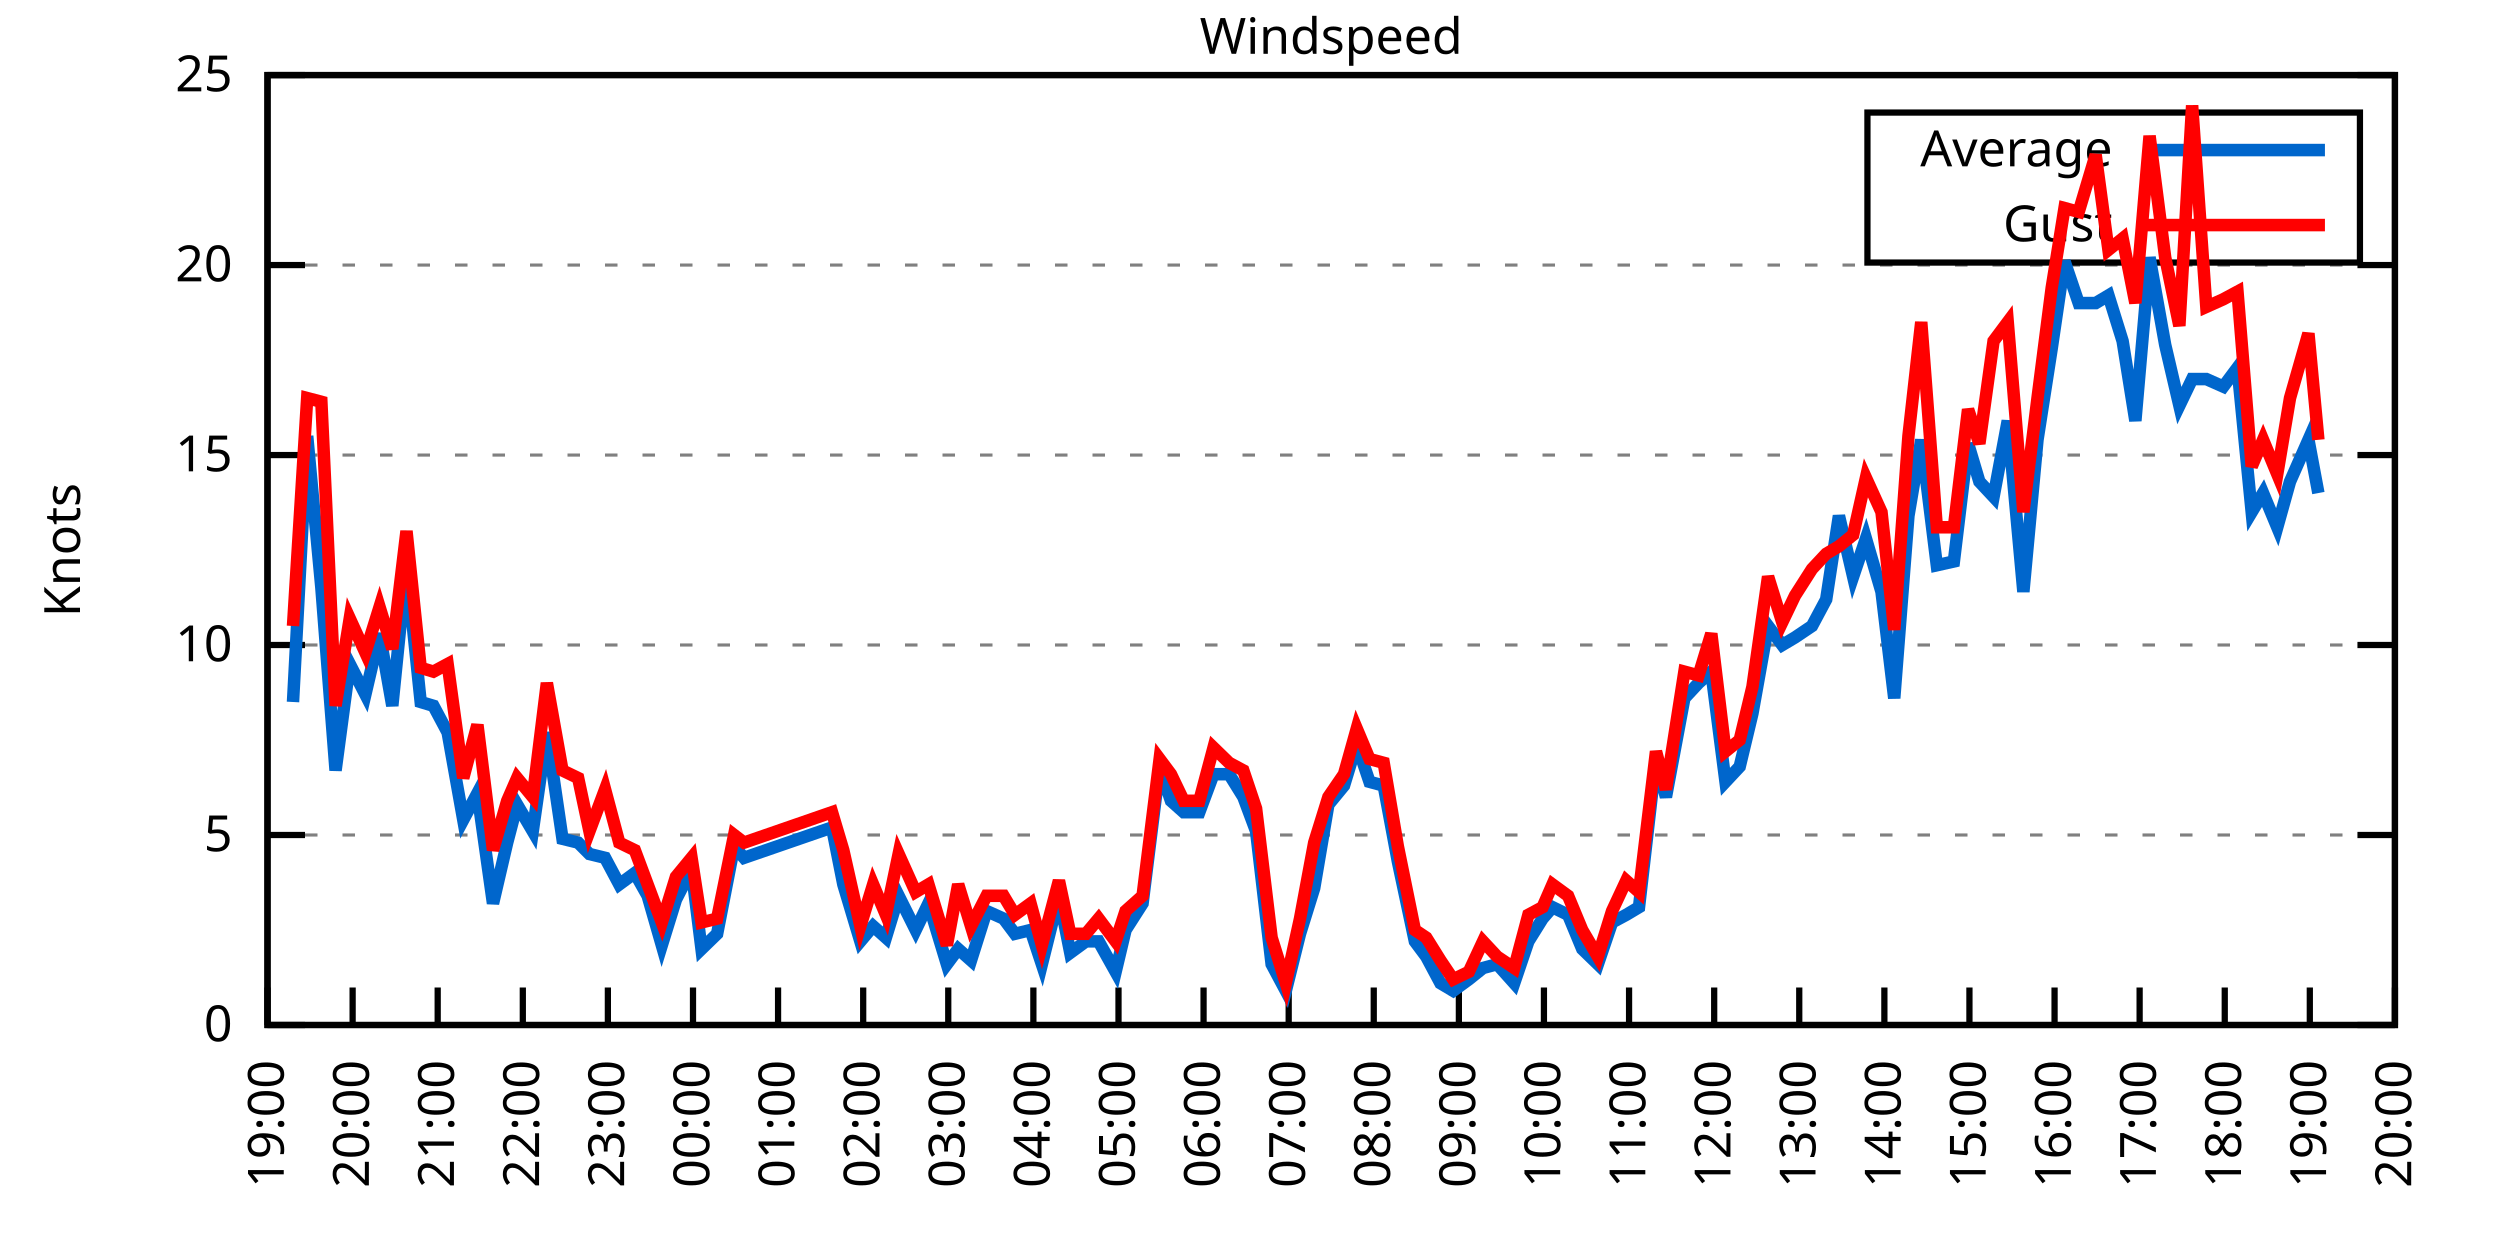
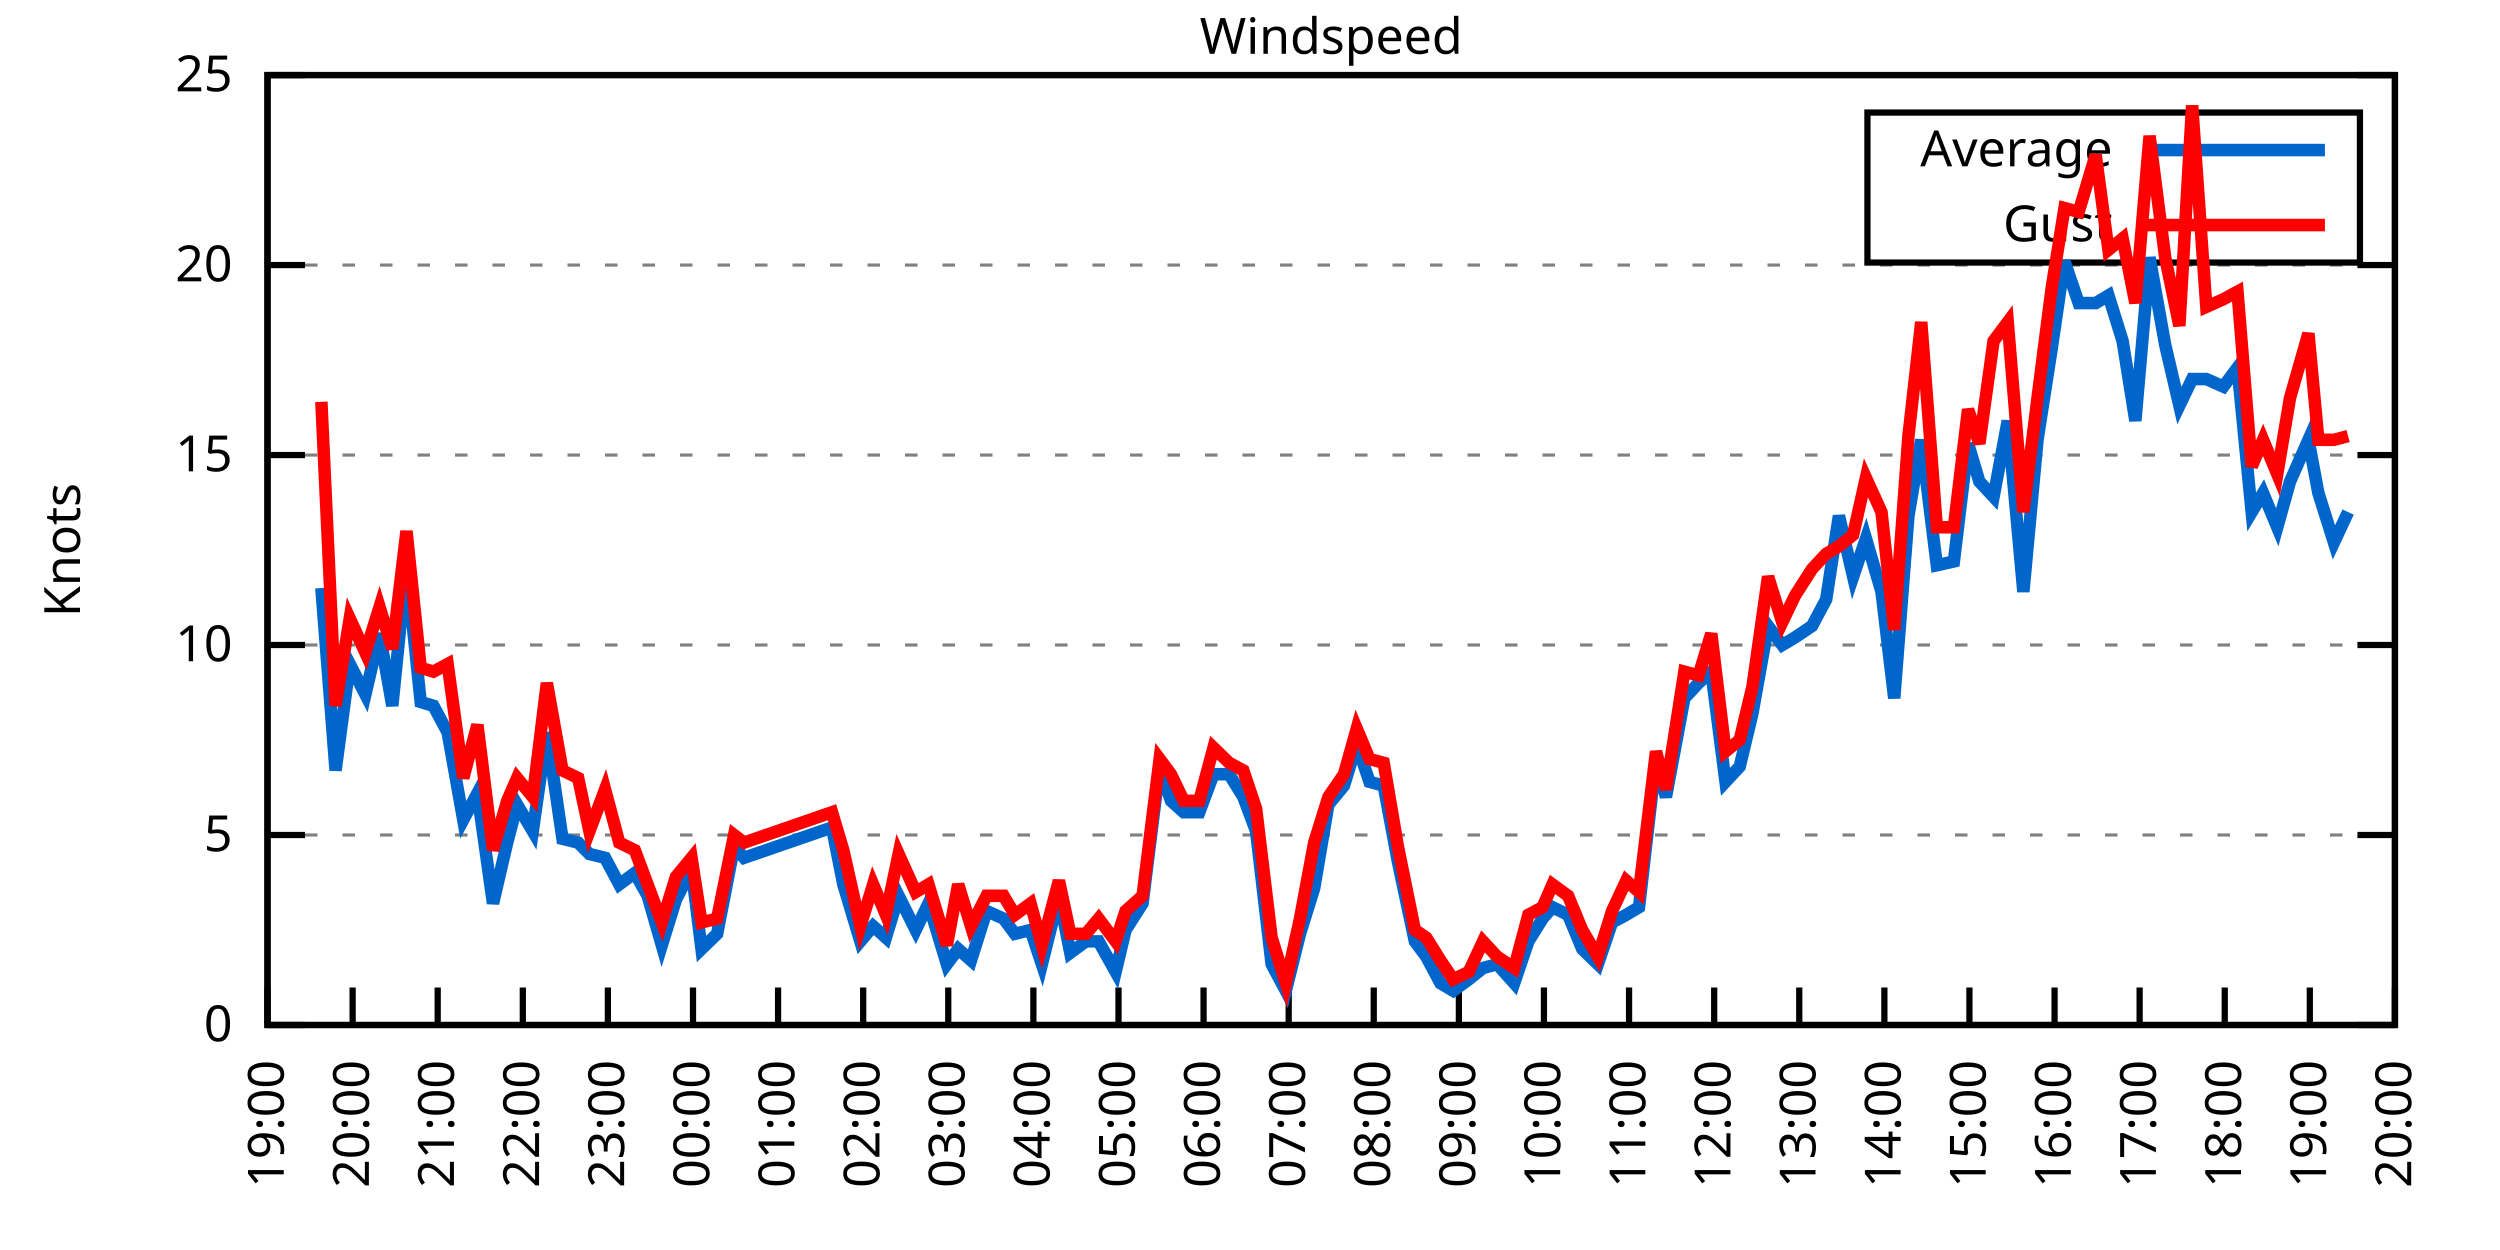
<svg xmlns="http://www.w3.org/2000/svg" xmlns:xlink="http://www.w3.org/1999/xlink" width="400" height="200" viewBox="0 0 400 200">
  <g id="gnuplot_canvas">
    <rect x="0" y="0" width="400" height="200" fill="none" />
    <defs>
      <circle id="gpDot" r="0.5" stroke-width="0.5" stroke="currentColor" />
      <path id="gpPt0" stroke-width="0.333" stroke="currentColor" d="M-1,0 h2 M0,-1 v2" />
      <path id="gpPt1" stroke-width="0.333" stroke="currentColor" d="M-1,-1 L1,1 M1,-1 L-1,1" />
      <path id="gpPt2" stroke-width="0.333" stroke="currentColor" d="M-1,0 L1,0 M0,-1 L0,1 M-1,-1 L1,1 M-1,1 L1,-1" />
      <rect id="gpPt3" stroke-width="0.333" stroke="currentColor" x="-1" y="-1" width="2" height="2" />
      <rect id="gpPt4" stroke-width="0.333" stroke="currentColor" fill="currentColor" x="-1" y="-1" width="2" height="2" />
      <circle id="gpPt5" stroke-width="0.333" stroke="currentColor" cx="0" cy="0" r="1" />
      <use xlink:href="#gpPt5" id="gpPt6" fill="currentColor" stroke="none" />
      <path id="gpPt7" stroke-width="0.333" stroke="currentColor" d="M0,-1.33 L-1.33,0.67 L1.33,0.67 z" />
      <use xlink:href="#gpPt7" id="gpPt8" fill="currentColor" stroke="none" />
      <use xlink:href="#gpPt7" id="gpPt9" stroke="currentColor" transform="rotate(180)" />
      <use xlink:href="#gpPt9" id="gpPt10" fill="currentColor" stroke="none" />
      <use xlink:href="#gpPt3" id="gpPt11" stroke="currentColor" transform="rotate(45)" />
      <use xlink:href="#gpPt11" id="gpPt12" fill="currentColor" stroke="none" />
      <path id="gpPt13" stroke-width="0.333" stroke="currentColor" d="M0,1.330 L1.265,0.411 L0.782,-1.067 L-0.782,-1.076 L-1.265,0.411 z" />
      <use xlink:href="#gpPt13" id="gpPt14" fill="currentColor" stroke="none" />
      <filter id="textbox" filterUnits="objectBoundingBox" x="0" y="0" height="1" width="1">
        <feFlood flood-color="white" flood-opacity="1" result="bgnd" />
        <feComposite in="SourceGraphic" in2="bgnd" operator="atop" />
      </filter>
      <filter id="greybox" filterUnits="objectBoundingBox" x="0" y="0" height="1" width="1">
        <feFlood flood-color="lightgrey" flood-opacity="1" result="grey" />
        <feComposite in="SourceGraphic" in2="grey" operator="atop" />
      </filter>
    </defs>
    <g fill="none" color="white" stroke="currentColor" stroke-width="1.00" stroke-linecap="butt" stroke-linejoin="miter">
</g>
    <g fill="none" color="black" stroke="currentColor" stroke-width="1.00" stroke-linecap="butt" stroke-linejoin="miter">
      <g stroke="none" shape-rendering="crispEdges">
        <polygon fill="rgb(255, 255, 255)" points="42.80,164.00 383.18,164.00 383.18,12.02 42.80,12.02 " />
      </g>
    </g>
    <g fill="none" color="black" stroke="currentColor" stroke-width="1.00" stroke-linecap="butt" stroke-linejoin="miter">
</g>
    <g fill="none" color="black" stroke="black" stroke-width="0.50" stroke-linecap="butt" stroke-linejoin="miter">
</g>
    <g fill="none" color="gray" stroke="currentColor" stroke-width="0.50" stroke-linecap="butt" stroke-linejoin="miter">
      <path stroke="gray" stroke-dasharray="2,4" class="gridline" d="M42.80,164.00 L383.19,164.00  " />
    </g>
    <g fill="none" color="gray" stroke="gray" stroke-width="1.00" stroke-linecap="butt" stroke-linejoin="miter">
</g>
    <g fill="none" color="black" stroke="currentColor" stroke-width="1.00" stroke-linecap="butt" stroke-linejoin="miter">
      <path stroke="black" d="M42.80,164.00 L48.80,164.00 M383.19,164.00 L377.19,164.00  " />
      <g transform="translate(37.20,166.60)" stroke="none" fill="black" font-family="Sans" font-size="8.00" text-anchor="end">
        <text>
          <tspan font-family="Sans"> 0</tspan>
        </text>
      </g>
    </g>
    <g fill="none" color="black" stroke="currentColor" stroke-width="1.00" stroke-linecap="butt" stroke-linejoin="miter">
</g>
    <g fill="none" color="black" stroke="black" stroke-width="0.50" stroke-linecap="butt" stroke-linejoin="miter">
</g>
    <g fill="none" color="gray" stroke="currentColor" stroke-width="0.50" stroke-linecap="butt" stroke-linejoin="miter">
      <path stroke="gray" stroke-dasharray="2,4" class="gridline" d="M42.80,133.60 L383.19,133.60  " />
    </g>
    <g fill="none" color="gray" stroke="gray" stroke-width="1.00" stroke-linecap="butt" stroke-linejoin="miter">
</g>
    <g fill="none" color="black" stroke="currentColor" stroke-width="1.00" stroke-linecap="butt" stroke-linejoin="miter">
      <path stroke="black" d="M42.80,133.60 L48.80,133.60 M383.19,133.60 L377.19,133.60  " />
      <g transform="translate(37.20,136.20)" stroke="none" fill="black" font-family="Sans" font-size="8.00" text-anchor="end">
        <text>
          <tspan font-family="Sans"> 5</tspan>
        </text>
      </g>
    </g>
    <g fill="none" color="black" stroke="currentColor" stroke-width="1.00" stroke-linecap="butt" stroke-linejoin="miter">
</g>
    <g fill="none" color="black" stroke="black" stroke-width="0.50" stroke-linecap="butt" stroke-linejoin="miter">
</g>
    <g fill="none" color="gray" stroke="currentColor" stroke-width="0.50" stroke-linecap="butt" stroke-linejoin="miter">
      <path stroke="gray" stroke-dasharray="2,4" class="gridline" d="M42.80,103.20 L383.19,103.20  " />
    </g>
    <g fill="none" color="gray" stroke="gray" stroke-width="1.00" stroke-linecap="butt" stroke-linejoin="miter">
</g>
    <g fill="none" color="black" stroke="currentColor" stroke-width="1.00" stroke-linecap="butt" stroke-linejoin="miter">
      <path stroke="black" d="M42.80,103.20 L48.80,103.20 M383.19,103.20 L377.19,103.20  " />
      <g transform="translate(37.20,105.80)" stroke="none" fill="black" font-family="Sans" font-size="8.00" text-anchor="end">
        <text>
          <tspan font-family="Sans"> 10</tspan>
        </text>
      </g>
    </g>
    <g fill="none" color="black" stroke="currentColor" stroke-width="1.00" stroke-linecap="butt" stroke-linejoin="miter">
</g>
    <g fill="none" color="black" stroke="black" stroke-width="0.50" stroke-linecap="butt" stroke-linejoin="miter">
</g>
    <g fill="none" color="gray" stroke="currentColor" stroke-width="0.50" stroke-linecap="butt" stroke-linejoin="miter">
      <path stroke="gray" stroke-dasharray="2,4" class="gridline" d="M42.80,72.81 L383.19,72.81  " />
    </g>
    <g fill="none" color="gray" stroke="gray" stroke-width="1.00" stroke-linecap="butt" stroke-linejoin="miter">
</g>
    <g fill="none" color="black" stroke="currentColor" stroke-width="1.00" stroke-linecap="butt" stroke-linejoin="miter">
      <path stroke="black" d="M42.80,72.81 L48.80,72.81 M383.19,72.81 L377.19,72.81  " />
      <g transform="translate(37.20,75.41)" stroke="none" fill="black" font-family="Sans" font-size="8.00" text-anchor="end">
        <text>
          <tspan font-family="Sans"> 15</tspan>
        </text>
      </g>
    </g>
    <g fill="none" color="black" stroke="currentColor" stroke-width="1.00" stroke-linecap="butt" stroke-linejoin="miter">
</g>
    <g fill="none" color="black" stroke="black" stroke-width="0.50" stroke-linecap="butt" stroke-linejoin="miter">
</g>
    <g fill="none" color="gray" stroke="currentColor" stroke-width="0.50" stroke-linecap="butt" stroke-linejoin="miter">
      <path stroke="gray" stroke-dasharray="2,4" class="gridline" d="M42.80,42.41 L383.19,42.41  " />
    </g>
    <g fill="none" color="gray" stroke="gray" stroke-width="1.00" stroke-linecap="butt" stroke-linejoin="miter">
</g>
    <g fill="none" color="black" stroke="currentColor" stroke-width="1.00" stroke-linecap="butt" stroke-linejoin="miter">
      <path stroke="black" d="M42.80,42.41 L48.80,42.41 M383.19,42.41 L377.19,42.41  " />
      <g transform="translate(37.20,45.01)" stroke="none" fill="black" font-family="Sans" font-size="8.00" text-anchor="end">
        <text>
          <tspan font-family="Sans"> 20</tspan>
        </text>
      </g>
    </g>
    <g fill="none" color="black" stroke="currentColor" stroke-width="1.00" stroke-linecap="butt" stroke-linejoin="miter">
</g>
    <g fill="none" color="black" stroke="black" stroke-width="0.50" stroke-linecap="butt" stroke-linejoin="miter">
</g>
    <g fill="none" color="gray" stroke="currentColor" stroke-width="0.50" stroke-linecap="butt" stroke-linejoin="miter">
      <path stroke="gray" stroke-dasharray="2,4" class="gridline" d="M42.80,12.01 L383.19,12.01  " />
    </g>
    <g fill="none" color="gray" stroke="gray" stroke-width="1.00" stroke-linecap="butt" stroke-linejoin="miter">
</g>
    <g fill="none" color="black" stroke="currentColor" stroke-width="1.00" stroke-linecap="butt" stroke-linejoin="miter">
      <path stroke="black" d="M42.80,12.01 L48.80,12.01 M383.19,12.01 L377.19,12.01  " />
      <g transform="translate(37.20,14.61)" stroke="none" fill="black" font-family="Sans" font-size="8.00" text-anchor="end">
        <text>
          <tspan font-family="Sans"> 25</tspan>
        </text>
      </g>
    </g>
    <g fill="none" color="black" stroke="currentColor" stroke-width="1.00" stroke-linecap="butt" stroke-linejoin="miter">
      <path stroke="black" d="M42.80,164.00 L42.80,158.00  " />
      <g transform="translate(45.40,169.60) rotate(270.00)" stroke="none" fill="black" font-family="Sans" font-size="8.00" text-anchor="end">
        <text>
          <tspan font-family="Sans">19:00</tspan>
        </text>
      </g>
    </g>
    <g fill="none" color="black" stroke="currentColor" stroke-width="1.00" stroke-linecap="butt" stroke-linejoin="miter">
      <path stroke="black" d="M56.42,164.00 L56.42,158.00  " />
      <g transform="translate(59.02,169.60) rotate(270.00)" stroke="none" fill="black" font-family="Sans" font-size="8.00" text-anchor="end">
        <text>
          <tspan font-family="Sans">20:00</tspan>
        </text>
      </g>
    </g>
    <g fill="none" color="black" stroke="currentColor" stroke-width="1.00" stroke-linecap="butt" stroke-linejoin="miter">
      <path stroke="black" d="M70.03,164.00 L70.03,158.00  " />
      <g transform="translate(72.63,169.60) rotate(270.00)" stroke="none" fill="black" font-family="Sans" font-size="8.00" text-anchor="end">
        <text>
          <tspan font-family="Sans">21:00</tspan>
        </text>
      </g>
    </g>
    <g fill="none" color="black" stroke="currentColor" stroke-width="1.00" stroke-linecap="butt" stroke-linejoin="miter">
      <path stroke="black" d="M83.65,164.00 L83.65,158.00  " />
      <g transform="translate(86.25,169.60) rotate(270.00)" stroke="none" fill="black" font-family="Sans" font-size="8.00" text-anchor="end">
        <text>
          <tspan font-family="Sans">22:00</tspan>
        </text>
      </g>
    </g>
    <g fill="none" color="black" stroke="currentColor" stroke-width="1.00" stroke-linecap="butt" stroke-linejoin="miter">
      <path stroke="black" d="M97.26,164.00 L97.26,158.00  " />
      <g transform="translate(99.86,169.60) rotate(270.00)" stroke="none" fill="black" font-family="Sans" font-size="8.00" text-anchor="end">
        <text>
          <tspan font-family="Sans">23:00</tspan>
        </text>
      </g>
    </g>
    <g fill="none" color="black" stroke="currentColor" stroke-width="1.00" stroke-linecap="butt" stroke-linejoin="miter">
      <path stroke="black" d="M110.88,164.00 L110.88,158.00  " />
      <g transform="translate(113.48,169.60) rotate(270.00)" stroke="none" fill="black" font-family="Sans" font-size="8.00" text-anchor="end">
        <text>
          <tspan font-family="Sans">00:00</tspan>
        </text>
      </g>
    </g>
    <g fill="none" color="black" stroke="currentColor" stroke-width="1.00" stroke-linecap="butt" stroke-linejoin="miter">
      <path stroke="black" d="M124.49,164.00 L124.49,158.00  " />
      <g transform="translate(127.09,169.60) rotate(270.00)" stroke="none" fill="black" font-family="Sans" font-size="8.00" text-anchor="end">
        <text>
          <tspan font-family="Sans">01:00</tspan>
        </text>
      </g>
    </g>
    <g fill="none" color="black" stroke="currentColor" stroke-width="1.00" stroke-linecap="butt" stroke-linejoin="miter">
      <path stroke="black" d="M138.11,164.00 L138.11,158.00  " />
      <g transform="translate(140.71,169.60) rotate(270.00)" stroke="none" fill="black" font-family="Sans" font-size="8.00" text-anchor="end">
        <text>
          <tspan font-family="Sans">02:00</tspan>
        </text>
      </g>
    </g>
    <g fill="none" color="black" stroke="currentColor" stroke-width="1.00" stroke-linecap="butt" stroke-linejoin="miter">
      <path stroke="black" d="M151.72,164.00 L151.72,158.00  " />
      <g transform="translate(154.32,169.60) rotate(270.00)" stroke="none" fill="black" font-family="Sans" font-size="8.00" text-anchor="end">
        <text>
          <tspan font-family="Sans">03:00</tspan>
        </text>
      </g>
    </g>
    <g fill="none" color="black" stroke="currentColor" stroke-width="1.00" stroke-linecap="butt" stroke-linejoin="miter">
      <path stroke="black" d="M165.34,164.00 L165.34,158.00  " />
      <g transform="translate(167.94,169.60) rotate(270.00)" stroke="none" fill="black" font-family="Sans" font-size="8.00" text-anchor="end">
        <text>
          <tspan font-family="Sans">04:00</tspan>
        </text>
      </g>
    </g>
    <g fill="none" color="black" stroke="currentColor" stroke-width="1.00" stroke-linecap="butt" stroke-linejoin="miter">
      <path stroke="black" d="M178.96,164.00 L178.96,158.00  " />
      <g transform="translate(181.56,169.60) rotate(270.00)" stroke="none" fill="black" font-family="Sans" font-size="8.00" text-anchor="end">
        <text>
          <tspan font-family="Sans">05:00</tspan>
        </text>
      </g>
    </g>
    <g fill="none" color="black" stroke="currentColor" stroke-width="1.00" stroke-linecap="butt" stroke-linejoin="miter">
      <path stroke="black" d="M192.57,164.00 L192.57,158.00  " />
      <g transform="translate(195.17,169.60) rotate(270.00)" stroke="none" fill="black" font-family="Sans" font-size="8.00" text-anchor="end">
        <text>
          <tspan font-family="Sans">06:00</tspan>
        </text>
      </g>
    </g>
    <g fill="none" color="black" stroke="currentColor" stroke-width="1.00" stroke-linecap="butt" stroke-linejoin="miter">
      <path stroke="black" d="M206.19,164.00 L206.19,158.00  " />
      <g transform="translate(208.79,169.60) rotate(270.00)" stroke="none" fill="black" font-family="Sans" font-size="8.00" text-anchor="end">
        <text>
          <tspan font-family="Sans">07:00</tspan>
        </text>
      </g>
    </g>
    <g fill="none" color="black" stroke="currentColor" stroke-width="1.00" stroke-linecap="butt" stroke-linejoin="miter">
      <path stroke="black" d="M219.80,164.00 L219.80,158.00  " />
      <g transform="translate(222.40,169.60) rotate(270.00)" stroke="none" fill="black" font-family="Sans" font-size="8.00" text-anchor="end">
        <text>
          <tspan font-family="Sans">08:00</tspan>
        </text>
      </g>
    </g>
    <g fill="none" color="black" stroke="currentColor" stroke-width="1.00" stroke-linecap="butt" stroke-linejoin="miter">
      <path stroke="black" d="M233.42,164.00 L233.42,158.00  " />
      <g transform="translate(236.02,169.60) rotate(270.00)" stroke="none" fill="black" font-family="Sans" font-size="8.00" text-anchor="end">
        <text>
          <tspan font-family="Sans">09:00</tspan>
        </text>
      </g>
    </g>
    <g fill="none" color="black" stroke="currentColor" stroke-width="1.00" stroke-linecap="butt" stroke-linejoin="miter">
      <path stroke="black" d="M247.03,164.00 L247.03,158.00  " />
      <g transform="translate(249.63,169.60) rotate(270.00)" stroke="none" fill="black" font-family="Sans" font-size="8.00" text-anchor="end">
        <text>
          <tspan font-family="Sans">10:00</tspan>
        </text>
      </g>
    </g>
    <g fill="none" color="black" stroke="currentColor" stroke-width="1.00" stroke-linecap="butt" stroke-linejoin="miter">
      <path stroke="black" d="M260.65,164.00 L260.65,158.00  " />
      <g transform="translate(263.25,169.60) rotate(270.00)" stroke="none" fill="black" font-family="Sans" font-size="8.00" text-anchor="end">
        <text>
          <tspan font-family="Sans">11:00</tspan>
        </text>
      </g>
    </g>
    <g fill="none" color="black" stroke="currentColor" stroke-width="1.00" stroke-linecap="butt" stroke-linejoin="miter">
      <path stroke="black" d="M274.27,164.00 L274.27,158.00  " />
      <g transform="translate(276.87,169.60) rotate(270.00)" stroke="none" fill="black" font-family="Sans" font-size="8.00" text-anchor="end">
        <text>
          <tspan font-family="Sans">12:00</tspan>
        </text>
      </g>
    </g>
    <g fill="none" color="black" stroke="currentColor" stroke-width="1.00" stroke-linecap="butt" stroke-linejoin="miter">
      <path stroke="black" d="M287.88,164.00 L287.88,158.00  " />
      <g transform="translate(290.48,169.60) rotate(270.00)" stroke="none" fill="black" font-family="Sans" font-size="8.00" text-anchor="end">
        <text>
          <tspan font-family="Sans">13:00</tspan>
        </text>
      </g>
    </g>
    <g fill="none" color="black" stroke="currentColor" stroke-width="1.00" stroke-linecap="butt" stroke-linejoin="miter">
      <path stroke="black" d="M301.50,164.00 L301.50,158.00  " />
      <g transform="translate(304.10,169.60) rotate(270.00)" stroke="none" fill="black" font-family="Sans" font-size="8.00" text-anchor="end">
        <text>
          <tspan font-family="Sans">14:00</tspan>
        </text>
      </g>
    </g>
    <g fill="none" color="black" stroke="currentColor" stroke-width="1.00" stroke-linecap="butt" stroke-linejoin="miter">
      <path stroke="black" d="M315.11,164.00 L315.11,158.00  " />
      <g transform="translate(317.71,169.60) rotate(270.00)" stroke="none" fill="black" font-family="Sans" font-size="8.00" text-anchor="end">
        <text>
          <tspan font-family="Sans">15:00</tspan>
        </text>
      </g>
    </g>
    <g fill="none" color="black" stroke="currentColor" stroke-width="1.00" stroke-linecap="butt" stroke-linejoin="miter">
      <path stroke="black" d="M328.73,164.00 L328.73,158.00  " />
      <g transform="translate(331.33,169.60) rotate(270.00)" stroke="none" fill="black" font-family="Sans" font-size="8.00" text-anchor="end">
        <text>
          <tspan font-family="Sans">16:00</tspan>
        </text>
      </g>
    </g>
    <g fill="none" color="black" stroke="currentColor" stroke-width="1.00" stroke-linecap="butt" stroke-linejoin="miter">
      <path stroke="black" d="M342.34,164.00 L342.34,158.00  " />
      <g transform="translate(344.94,169.60) rotate(270.00)" stroke="none" fill="black" font-family="Sans" font-size="8.00" text-anchor="end">
        <text>
          <tspan font-family="Sans">17:00</tspan>
        </text>
      </g>
    </g>
    <g fill="none" color="black" stroke="currentColor" stroke-width="1.00" stroke-linecap="butt" stroke-linejoin="miter">
      <path stroke="black" d="M355.96,164.00 L355.96,158.00  " />
      <g transform="translate(358.56,169.60) rotate(270.00)" stroke="none" fill="black" font-family="Sans" font-size="8.00" text-anchor="end">
        <text>
          <tspan font-family="Sans">18:00</tspan>
        </text>
      </g>
    </g>
    <g fill="none" color="black" stroke="currentColor" stroke-width="1.00" stroke-linecap="butt" stroke-linejoin="miter">
      <path stroke="black" d="M369.57,164.00 L369.57,158.00  " />
      <g transform="translate(372.17,169.60) rotate(270.00)" stroke="none" fill="black" font-family="Sans" font-size="8.00" text-anchor="end">
        <text>
          <tspan font-family="Sans">19:00</tspan>
        </text>
      </g>
    </g>
    <g fill="none" color="black" stroke="currentColor" stroke-width="1.00" stroke-linecap="butt" stroke-linejoin="miter">
      <path stroke="black" d="M383.19,164.00 L383.19,158.00  " />
      <g transform="translate(385.79,169.60) rotate(270.00)" stroke="none" fill="black" font-family="Sans" font-size="8.00" text-anchor="end">
        <text>
          <tspan font-family="Sans">20:00</tspan>
        </text>
      </g>
    </g>
    <g fill="none" color="black" stroke="currentColor" stroke-width="1.00" stroke-linecap="butt" stroke-linejoin="miter">
</g>
    <g fill="none" color="black" stroke="currentColor" stroke-width="1.00" stroke-linecap="butt" stroke-linejoin="miter">
      <path stroke="black" d="M42.80,12.01 L42.80,164.00 L383.19,164.00 L383.19,12.01 L42.80,12.01 Z  " />
    </g>
    <g fill="none" color="black" stroke="currentColor" stroke-width="1.00" stroke-linecap="butt" stroke-linejoin="miter">
</g>
    <g fill="none" color="black" stroke="currentColor" stroke-width="1.00" stroke-linecap="butt" stroke-linejoin="miter">
      <path stroke="black" d="M298.79,42.01 L298.79,18.01 L377.59,18.01 L377.59,42.01 L298.79,42.01 Z  " />
    </g>
    <g id="Windspeed_plot_1">
      <g fill="none" color="white" stroke="black" stroke-width="2.00" stroke-linecap="butt" stroke-linejoin="miter">
</g>
      <g fill="none" color="black" stroke="currentColor" stroke-width="2.00" stroke-linecap="butt" stroke-linejoin="miter">
        <g transform="translate(337.99,26.61)" stroke="none" fill="black" font-family="Sans" font-size="8.00" text-anchor="end">
          <text>
            <tspan font-family="Sans">Average</tspan>
          </text>
        </g>
      </g>
      <g fill="none" color="black" stroke="currentColor" stroke-width="2.00" stroke-linecap="butt" stroke-linejoin="miter">
-         <path stroke="rgb(  0, 102, 204)" d="M343.59,24.01 L371.99,24.01 M46.88,112.32 L49.15,69.77 L51.42,94.08 L53.69,123.27 L55.96,106.24 L58.46,111.11   L60.73,101.38 L62.77,112.93 L65.04,90.44 L67.31,112.32 L69.35,112.93 L71.62,117.19 L74.12,131.17 L76.39,126.91   L78.88,144.55 L81.15,134.82 L82.74,128.74 L85.24,132.99 L87.50,117.19 L90.00,134.21 L92.50,134.82 L94.31,136.64   L96.81,137.25 L99.08,141.51 L101.57,139.68 L103.62,143.33 L105.89,151.23 L108.15,143.94 L110.65,139.07 L112.24,151.84   L114.74,149.41 L117.46,135.43 L119.05,137.25 L133.12,132.39 L134.93,141.51 L137.66,150.62 L139.70,148.19 L141.74,150.02   L143.78,143.33 L146.51,148.80 L148.55,144.55 L151.50,154.27 L153.31,151.84 L155.36,153.66 L157.85,145.76 L160.57,146.98   L162.39,149.41 L164.89,148.80 L166.70,154.27 L169.43,143.33 L171.24,152.45 L173.74,150.62 L175.78,150.62 L178.50,155.49   L180.09,148.80 L182.81,144.55 L185.54,122.66 L187.35,128.13 L189.39,129.95 L191.89,129.95 L194.16,123.87 L196.66,123.87   L198.93,127.52 L200.97,132.99 L203.46,154.27 L205.73,158.53 L208.00,149.41 L210.27,142.11 L212.54,128.74 L215.04,125.70   L217.08,119.01 L219.12,125.09 L221.39,125.70 L223.66,137.86 L226.38,150.62 L228.20,153.06 L230.47,157.31 L232.51,158.53   L235.01,156.70 L237.28,154.88 L239.55,154.27 L242.27,157.31 L244.54,150.62 L246.81,146.98 L248.40,145.15 L250.89,146.37   L253.16,151.84 L255.66,154.27 L257.93,147.59 L260.20,146.37 L262.24,145.15 L264.96,121.44 L266.55,127.52 L269.50,111.72   L271.77,109.28 L273.81,107.46 L276.08,125.09 L278.35,122.66 L280.39,114.15 L282.89,100.16 L285.16,103.20 L287.20,101.99   L289.92,100.16 L292.19,95.91 L294.23,82.53 L296.50,92.26 L298.55,86.18 L301.04,94.69 L303.08,111.72 L305.35,82.53   L307.40,70.37 L309.89,90.44 L312.62,89.83 L314.89,70.98 L316.70,77.06 L318.97,79.49 L321.24,67.33 L323.74,94.69   L326.00,70.37 L328.27,55.78 L330.32,41.80 L332.59,48.49 L335.31,48.49 L337.35,47.27 L339.62,54.57 L341.66,67.33   L343.93,41.19 L346.43,55.18 L348.70,64.90 L350.74,60.65 L353.01,60.65 L355.73,61.86 L358.00,58.82 L360.27,81.93   L362.09,78.89 L364.36,84.36 L366.40,77.06 L369.35,70.37 L370.94,78.89  " />
+         <path stroke="rgb(  0, 102, 204)" d="M343.59,24.01 L371.99,24.01 M51.42,94.08 L53.69,123.27 L55.96,106.24 L58.46,111.11 L60.73,101.38 L62.77,112.93   L65.04,90.44 L67.31,112.32 L69.35,112.93 L71.62,117.19 L74.12,131.17 L76.39,126.91 L78.88,144.55 L81.15,134.82   L82.74,128.74 L85.24,132.99 L87.50,117.19 L90.00,134.21 L92.50,134.82 L94.31,136.64 L96.81,137.25 L99.08,141.51   L101.57,139.68 L103.62,143.33 L105.89,151.23 L108.15,143.94 L110.65,139.07 L112.24,151.84 L114.74,149.41 L117.46,135.43   L119.05,137.25 L133.12,132.39 L134.93,141.51 L137.66,150.62 L139.70,148.19 L141.74,150.02 L143.78,143.33 L146.51,148.80   L148.55,144.55 L151.50,154.27 L153.31,151.84 L155.36,153.66 L157.85,145.76 L160.57,146.98 L162.39,149.41 L164.89,148.80   L166.70,154.27 L169.43,143.33 L171.24,152.45 L173.74,150.62 L175.78,150.62 L178.50,155.49 L180.09,148.80 L182.81,144.55   L185.54,122.66 L187.35,128.13 L189.39,129.95 L191.89,129.95 L194.16,123.87 L196.66,123.87 L198.93,127.52 L200.97,132.99   L203.46,154.27 L205.73,158.53 L208.00,149.41 L210.27,142.11 L212.54,128.74 L215.04,125.70 L217.08,119.01 L219.12,125.09   L221.39,125.70 L223.66,137.86 L226.38,150.62 L228.20,153.06 L230.47,157.31 L232.51,158.53 L235.01,156.70 L237.28,154.88   L239.55,154.27 L242.27,157.31 L244.54,150.62 L246.81,146.98 L248.40,145.15 L250.89,146.37 L253.16,151.84 L255.66,154.27   L257.93,147.59 L260.20,146.37 L262.24,145.15 L264.96,121.44 L266.55,127.52 L269.50,111.72 L271.77,109.28 L273.81,107.46   L276.08,125.09 L278.35,122.66 L280.39,114.15 L282.89,100.16 L285.16,103.20 L287.20,101.99 L289.92,100.16 L292.19,95.91   L294.23,82.53 L296.50,92.26 L298.55,86.18 L301.04,94.69 L303.08,111.72 L305.35,82.53 L307.40,70.37 L309.89,90.44   L312.62,89.83 L314.89,70.98 L316.70,77.06 L318.97,79.49 L321.24,67.33 L323.74,94.69 L326.00,70.37 L328.27,55.78   L330.32,41.80 L332.59,48.49 L335.31,48.49 L337.35,47.27 L339.62,54.57 L341.66,67.33 L343.93,41.19 L346.43,55.18   L348.70,64.90 L350.74,60.65 L353.01,60.65 L355.73,61.86 L358.00,58.82 L360.27,81.93 L362.09,78.89 L364.36,84.36   L366.40,77.06 L369.35,70.37 L370.94,78.89 L373.43,86.79 L375.70,81.93  " />
      </g>
    </g>
    <g id="Windspeed_plot_2">
      <g fill="none" color="black" stroke="currentColor" stroke-width="2.00" stroke-linecap="butt" stroke-linejoin="miter">
        <g transform="translate(337.99,38.61)" stroke="none" fill="black" font-family="Sans" font-size="8.00" text-anchor="end">
          <text>
            <tspan font-family="Sans">Gust</tspan>
          </text>
        </g>
      </g>
      <g fill="none" color="black" stroke="currentColor" stroke-width="2.00" stroke-linecap="butt" stroke-linejoin="miter">
-         <path stroke="rgb(255,   0,   0)" d="M343.59,36.01 L371.99,36.01 M46.88,100.16 L49.15,63.69 L51.42,64.29 L53.69,112.93 L55.96,98.95 L58.46,104.42   L60.73,97.12 L62.77,103.81 L65.04,84.97 L67.31,106.85 L69.35,107.46 L71.62,106.24 L74.12,124.48 L76.39,115.97   L78.88,136.03 L81.15,128.13 L82.74,124.48 L85.24,127.52 L87.50,109.28 L90.00,123.27 L92.50,124.48 L94.31,132.99   L96.81,126.31 L99.08,134.82 L101.57,136.03 L103.62,141.51 L105.89,147.59 L108.15,140.29 L110.65,137.25 L112.24,147.59   L114.74,146.98 L117.46,133.60 L119.05,134.82 L133.12,129.95 L134.93,136.03 L137.66,148.19 L139.70,141.51 L141.74,146.37   L143.78,136.64 L146.51,142.72 L148.55,141.51 L151.50,151.23 L153.31,141.51 L155.36,148.19 L157.85,143.33 L160.57,143.33   L162.39,146.37 L164.89,144.55 L166.70,151.23 L169.43,140.90 L171.24,149.41 L173.74,149.41 L175.78,146.98 L178.50,150.62   L180.09,145.76 L182.81,143.33 L185.54,121.44 L187.35,123.87 L189.39,128.13 L191.89,128.13 L194.16,119.62 L196.66,122.05   L198.93,123.27 L200.97,129.35 L203.46,150.02 L205.73,157.31 L208.00,146.98 L210.27,134.82 L212.54,127.52 L215.04,123.87   L217.08,116.58 L219.12,121.44 L221.39,122.05 L223.66,135.43 L226.38,148.80 L228.20,150.02 L230.47,153.66 L232.51,156.70   L235.01,155.49 L237.28,150.62 L239.55,153.06 L242.27,154.88 L244.54,146.37 L246.81,145.15 L248.40,141.51 L250.89,143.33   L253.16,148.80 L255.66,153.06 L257.93,145.76 L260.20,140.90 L262.24,142.72 L264.96,120.23 L266.55,126.31 L269.50,107.46   L271.77,108.07 L273.81,101.38 L276.08,120.23 L278.35,118.40 L280.39,109.89 L282.89,92.26 L285.16,99.56 L287.20,95.30   L289.92,91.04 L292.19,88.61 L294.23,87.40 L296.50,85.57 L298.55,76.45 L301.04,81.93 L303.08,100.77 L305.35,69.77   L307.40,51.53 L309.89,84.36 L312.62,84.36 L314.89,65.51 L316.70,70.98 L318.97,54.57 L321.24,51.53 L323.74,81.93   L326.00,63.69 L328.27,46.06 L330.32,33.29 L332.59,33.90 L335.31,24.78 L337.35,39.98 L339.62,38.15 L341.66,48.49   L343.93,21.74 L346.43,41.19 L348.70,52.14 L350.74,16.87 L353.01,49.10 L355.73,47.88 L358.00,46.66 L360.27,74.63   L362.09,70.37 L364.36,75.85 L366.40,63.69 L369.35,53.35 L370.94,70.37  " />
+         <path stroke="rgb(255,   0,   0)" d="M343.59,36.01 L371.99,36.01 M51.42,64.29 L53.69,112.93 L55.96,98.95 L58.46,104.42 L60.73,97.12 L62.77,103.81   L65.04,84.97 L67.31,106.85 L69.35,107.46 L71.62,106.24 L74.12,124.48 L76.39,115.97 L78.88,136.03 L81.15,128.13   L82.74,124.48 L85.24,127.52 L87.50,109.28 L90.00,123.27 L92.50,124.48 L94.31,132.99 L96.81,126.31 L99.08,134.82   L101.57,136.03 L103.62,141.51 L105.89,147.59 L108.15,140.29 L110.65,137.25 L112.24,147.59 L114.74,146.98 L117.46,133.60   L119.05,134.82 L133.12,129.95 L134.93,136.03 L137.66,148.19 L139.70,141.51 L141.74,146.37 L143.78,136.64 L146.51,142.72   L148.55,141.51 L151.50,151.23 L153.31,141.51 L155.36,148.19 L157.85,143.33 L160.57,143.33 L162.39,146.37 L164.89,144.55   L166.70,151.23 L169.43,140.90 L171.24,149.41 L173.74,149.41 L175.78,146.98 L178.50,150.62 L180.09,145.76 L182.81,143.33   L185.54,121.44 L187.35,123.87 L189.39,128.13 L191.89,128.13 L194.16,119.62 L196.66,122.05 L198.93,123.27 L200.97,129.35   L203.46,150.02 L205.73,157.31 L208.00,146.98 L210.27,134.82 L212.54,127.52 L215.04,123.87 L217.08,116.58 L219.12,121.44   L221.39,122.05 L223.66,135.43 L226.38,148.80 L228.20,150.02 L230.47,153.66 L232.51,156.70 L235.01,155.49 L237.28,150.62   L239.55,153.06 L242.27,154.88 L244.54,146.37 L246.81,145.15 L248.40,141.51 L250.89,143.33 L253.16,148.80 L255.66,153.06   L257.93,145.76 L260.20,140.90 L262.24,142.72 L264.96,120.23 L266.55,126.31 L269.50,107.46 L271.77,108.07 L273.81,101.38   L276.08,120.23 L278.35,118.40 L280.39,109.89 L282.89,92.26 L285.16,99.56 L287.20,95.30 L289.92,91.04 L292.19,88.61   L294.23,87.40 L296.50,85.57 L298.55,76.45 L301.04,81.93 L303.08,100.77 L305.35,69.77 L307.40,51.53 L309.89,84.36   L312.62,84.36 L314.89,65.51 L316.70,70.98 L318.97,54.57 L321.24,51.53 L323.74,81.93 L326.00,63.69 L328.27,46.06   L330.32,33.29 L332.59,33.90 L335.31,24.78 L337.35,39.98 L339.62,38.15 L341.66,48.49 L343.93,21.74 L346.43,41.19   L348.70,52.14 L350.74,16.87 L353.01,49.10 L355.73,47.88 L358.00,46.66 L360.27,74.63 L362.09,70.37 L364.36,75.85   L366.40,63.69 L369.35,53.35 L370.94,70.37 L373.43,70.37 L375.70,69.77  " />
      </g>
    </g>
    <g fill="none" color="black" stroke="currentColor" stroke-width="2.00" stroke-linecap="butt" stroke-linejoin="miter">
</g>
    <g fill="none" color="black" stroke="black" stroke-width="1.00" stroke-linecap="butt" stroke-linejoin="miter">
</g>
    <g fill="none" color="black" stroke="currentColor" stroke-width="1.00" stroke-linecap="butt" stroke-linejoin="miter">
      <path stroke="black" d="M42.80,12.01 L42.80,164.00 L383.19,164.00 L383.19,12.01 L42.80,12.01 Z  " />
      <g transform="translate(12.80,88.01) rotate(270.00)" stroke="none" fill="black" font-family="Sans" font-size="8.00" text-anchor="middle">
        <text>
          <tspan font-family="Sans">Knots</tspan>
        </text>
      </g>
    </g>
    <g fill="none" color="black" stroke="currentColor" stroke-width="1.00" stroke-linecap="butt" stroke-linejoin="miter">
</g>
    <g fill="none" color="black" stroke="currentColor" stroke-width="1.00" stroke-linecap="butt" stroke-linejoin="miter">
      <g transform="translate(212.99,8.61)" stroke="none" fill="black" font-family="Sans" font-size="8.00" text-anchor="middle">
        <text>
          <tspan font-family="Sans">Windspeed</tspan>
        </text>
      </g>
    </g>
    <g fill="none" color="black" stroke="currentColor" stroke-width="1.00" stroke-linecap="butt" stroke-linejoin="miter">
</g>
  </g>
</svg>
